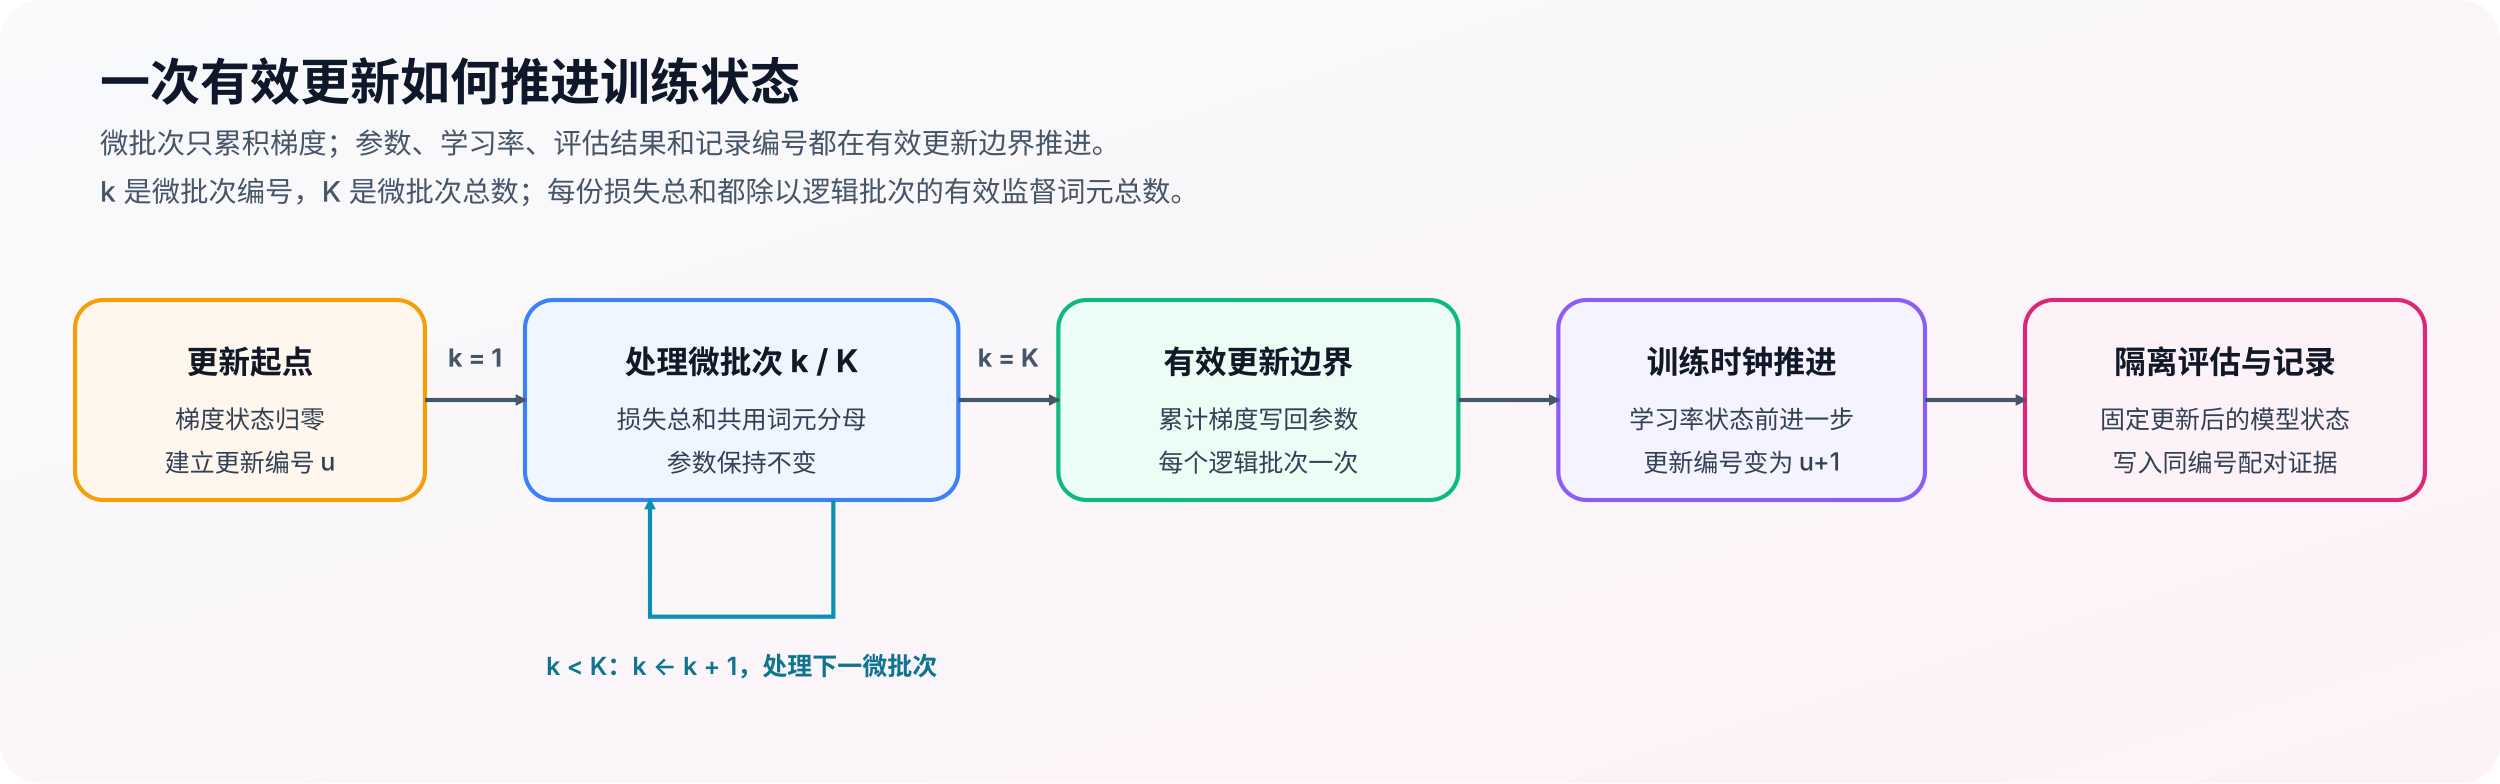
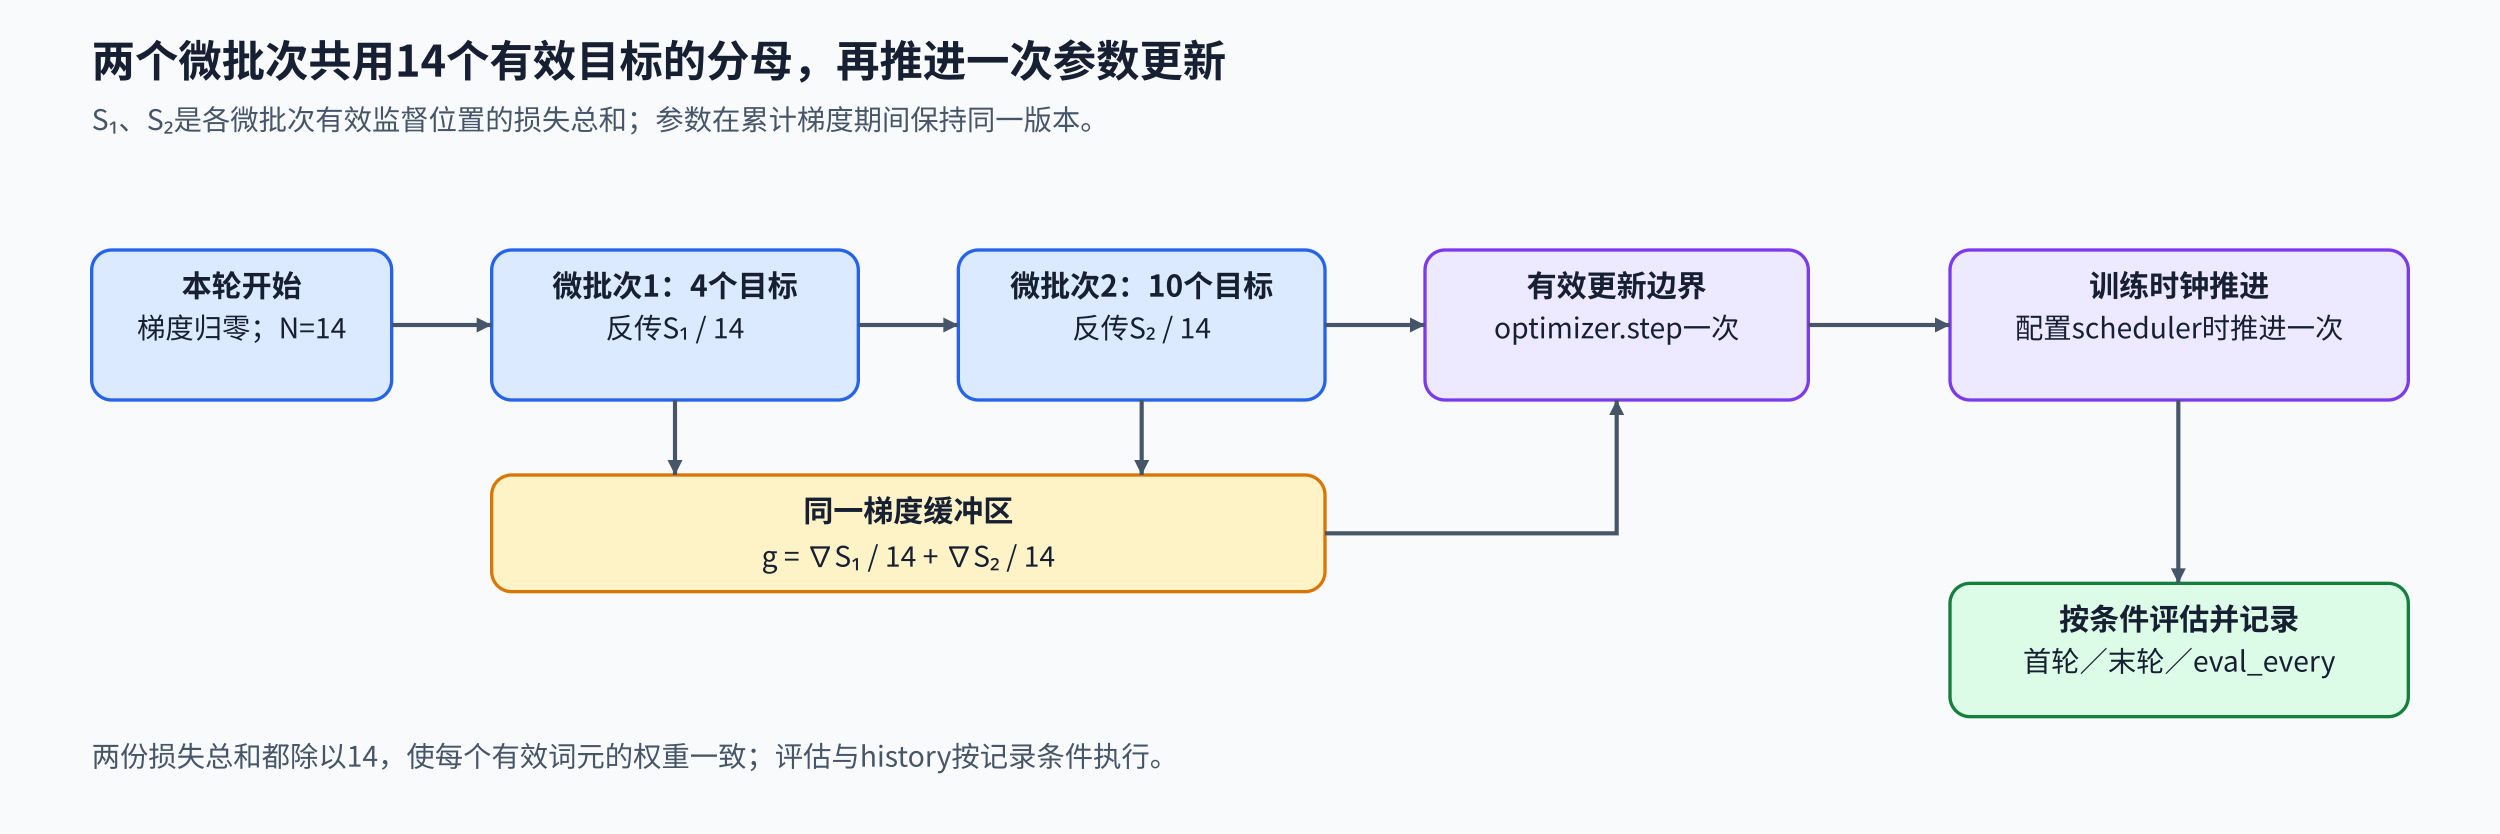
- <svg xmlns="http://www.w3.org/2000/svg" width="1500" height="470" viewBox="0 0 1500 470" role="img" aria-labelledby="title desc">
+ <svg xmlns="http://www.w3.org/2000/svg" width="1500" height="500" viewBox="0 0 1500 500" role="img" aria-labelledby="title desc">
  <defs>
-     <linearGradient id="bg" x1="0" x2="1" y1="0" y2="1">
-       <stop offset="0%" stop-color="#F8FAFC" />
-       <stop offset="100%" stop-color="#FDF2F8" />
-     </linearGradient>
-     <marker id="arrow" viewBox="0 0 10 10" refX="8" refY="5" markerWidth="7" markerHeight="7" orient="auto" markerUnits="userSpaceOnUse">
+     <marker id="arrow" viewBox="0 0 10 10" refX="10" refY="5" markerWidth="9" markerHeight="9" markerUnits="userSpaceOnUse" orient="auto">
      <path d="M0 0L10 5L0 10Z" fill="#475569" />
    </marker>
-     <marker id="loopArrow" viewBox="0 0 10 10" refX="8" refY="5" markerWidth="7" markerHeight="7" orient="auto" markerUnits="userSpaceOnUse">
-       <path d="M0 0L10 5L0 10Z" fill="#0891B2" />
-     </marker>
-     <style>
-       .title{font-family:"Inter","Noto Sans CJK SC",sans-serif;font-size:30px;font-weight:700;fill:#0F172A}
-       .sub{font-family:"Inter","Noto Sans CJK SC",sans-serif;font-size:17px;font-weight:500;fill:#475569}
-       .label{font-family:"Inter","Noto Sans CJK SC",sans-serif;font-size:19px;font-weight:700;fill:#111827}
-       .small{font-family:"Inter","Noto Sans CJK SC",sans-serif;font-size:15px;font-weight:500;fill:#334155}
-       .box{stroke-width:2.5}
-       .arrow{stroke:#475569;stroke-width:2.5;fill:none;marker-end:url(#arrow)}
-       .loop{stroke:#0891B2;stroke-width:2.5;fill:none;marker-end:url(#loopArrow)}
-       .loopText{font-family:"Inter","Noto Sans CJK SC",sans-serif;font-size:15px;font-weight:600;fill:#0E7490}
-       .edgeText{font-family:"Inter","Noto Sans CJK SC",sans-serif;font-size:15px;font-weight:700;fill:#475569}
-     </style>
+     <style>text{font-family:"Noto Sans CJK SC","Microsoft YaHei",sans-serif;fill:#172033}.title{font-size:26px;font-weight:700}.sub{font-size:17px;fill:#475569}.head{font-size:18px;font-weight:700}.body{font-size:17px}.small{font-size:15px;fill:#475569}.node{stroke-width:2;rx:12}.flow{stroke:#475569;stroke-width:2.5;fill:none;marker-end:url(#arrow)}</style>
  </defs>
-   <rect width="1500" height="470" rx="24" fill="url(#bg)" />
-   <text x="60" y="60" class="title">一次有效更新如何推进训练状态</text>
-   <text x="60" y="92" class="sub">微批次只累积梯度；参数、学习率、评估结果和记录编号都在有效更新边界推进。</text>
-   <text x="60" y="121" class="sub">k 是微批次编号，K 是微批次总数；每份损失总和都除以逻辑批次的有效监督词元总数。</text>
-   <rect x="45" y="180" width="210" height="120" rx="17" class="box" fill="#FFF7ED" stroke="#F59E0B" />
-   <text x="150" y="224" text-anchor="middle" class="label">更新起点</text>
-   <text x="150" y="257" text-anchor="middle" class="small">梯度状态归零</text>
-   <text x="150" y="283" text-anchor="middle" class="small">建立更新编号 u</text>
-   <rect x="315" y="180" width="260" height="120" rx="17" class="box" fill="#EFF6FF" stroke="#3B82F6" />
-   <text x="445" y="224" text-anchor="middle" class="label">处理微批次 k / K</text>
-   <text x="445" y="257" text-anchor="middle" class="small">损失总和共用词元分母</text>
-   <text x="445" y="283" text-anchor="middle" class="small">参数保持不变</text>
-   <rect x="635" y="180" width="240" height="120" rx="17" class="box" fill="#ECFDF5" stroke="#10B981" />
-   <text x="755" y="224" text-anchor="middle" class="label">有效更新边界</text>
-   <text x="755" y="257" text-anchor="middle" class="small">累计梯度写回参数</text>
-   <text x="755" y="283" text-anchor="middle" class="small">每个逻辑批次一次</text>
-   <rect x="935" y="180" width="220" height="120" rx="17" class="box" fill="#F5F3FF" stroke="#8B5CF6" />
-   <text x="1045" y="224" text-anchor="middle" class="label">训练时钟推进</text>
-   <text x="1045" y="257" text-anchor="middle" class="small">学习率状态前进一步</text>
-   <text x="1045" y="283" text-anchor="middle" class="small">更新编号变为 u+1</text>
-   <rect x="1215" y="180" width="240" height="120" rx="17" class="box" fill="#FDF2F8" stroke="#DB2777" />
-   <text x="1335" y="224" text-anchor="middle" class="label">隔离评估与记录</text>
-   <text x="1335" y="257" text-anchor="middle" class="small">固定更新后的模型状态</text>
-   <text x="1335" y="283" text-anchor="middle" class="small">写入同编号配对证据</text>
-   <path d="M255 240H315" class="arrow" />
-   <path d="M575 240H635" class="arrow" />
-   <path d="M875 240H935" class="arrow" />
-   <path d="M1155 240H1215" class="arrow" />
-   <text x="285" y="220" text-anchor="middle" class="edgeText">k = 1</text>
-   <text x="605" y="220" text-anchor="middle" class="edgeText">k = K</text>
-   <path d="M500 300V370H390V300" class="loop" />
-   <text x="445" y="405" text-anchor="middle" class="loopText">k &lt; K：k ← k + 1，处理下一微批次</text>
+   <rect width="1500" height="500" fill="#f8fafc" data-layout-role="decoration" />
+   <text x="55" y="46" class="title" text-anchor="start">两个微批次共用14个有效目标的分母，再推进一次参数更新</text>
+   <text x="55" y="78" class="sub" text-anchor="start">S₁、S₂是各微批次有效监督位置的损失总和；参数在累计梯度期间保持同一版本。</text>
+   <rect x="55" y="150" width="180" height="90" class="node" fill="#dbeafe" stroke="#2563eb" />
+   <text x="145" y="178" class="head" text-anchor="middle">本轮开始</text>
+   <text x="145" y="203" class="body" text-anchor="middle">梯度归零；N=14</text>
+   <rect x="295" y="150" width="220" height="90" class="node" fill="#dbeafe" stroke="#2563eb" />
+   <text x="405" y="178" class="head" text-anchor="middle">微批次1：4个目标</text>
+   <text x="405" y="203" class="body" text-anchor="middle">反传S₁ / 14</text>
+   <rect x="575" y="150" width="220" height="90" class="node" fill="#dbeafe" stroke="#2563eb" />
+   <text x="685" y="178" class="head" text-anchor="middle">微批次2：10个目标</text>
+   <text x="685" y="203" class="body" text-anchor="middle">反传S₂ / 14</text>
+   <rect x="855" y="150" width="230" height="90" class="node" fill="#ede9fe" stroke="#7c3aed" />
+   <text x="970" y="178" class="head" text-anchor="middle">有效更新边界</text>
+   <text x="970" y="203" class="body" text-anchor="middle">optimizer.step一次</text>
+   <rect x="1170" y="150" width="275" height="90" class="node" fill="#ede9fe" stroke="#7c3aed" />
+   <text x="1307.5" y="178" class="head" text-anchor="middle">训练时钟推进</text>
+   <text x="1307.5" y="203" class="body" text-anchor="middle">配置scheduler时推进一次</text>
+   <path id="begin-to-micro1" d="M235 195H295" class="flow" />
+   <path id="micro1-to-micro2" d="M515 195H575" class="flow" />
+   <path id="micro2-to-update" d="M795 195H855" class="flow" />
+   <path id="update-to-clock" d="M1085 195H1170" class="flow" />
+   <rect x="295" y="285" width="500" height="70" rx="12" fill="#fef3c7" stroke="#d97706" stroke-width="2" data-layout-role="panel" />
+   <text x="545" y="313" class="head" text-anchor="middle">同一梯度缓冲区</text>
+   <text x="545" y="340" class="body" text-anchor="middle">g = ∇S₁ / 14 + ∇S₂ / 14</text>
+   <path id="micro1-to-gradient" d="M405 240V285" class="flow" />
+   <path id="micro2-to-gradient" d="M685 240V285" class="flow" />
+   <path id="gradient-to-update" d="M795 320H970V240" class="flow" />
+   <rect x="1170" y="350" width="275" height="80" class="node" fill="#dcfce7" stroke="#15803d" />
+   <text x="1307.5" y="378" class="head" text-anchor="middle">按条件评估并记录</text>
+   <text x="1307.5" y="403" class="body" text-anchor="middle">首轮／末轮／eval_every</text>
+   <path id="clock-to-conditional-evaluation" d="M1307 240V350" class="flow" />
+   <text x="55" y="460" class="sub" text-anchor="start">两份损失总和都除以14，使每个有效词元的权重一致；评估与history按记录条件执行。</text>
</svg>
